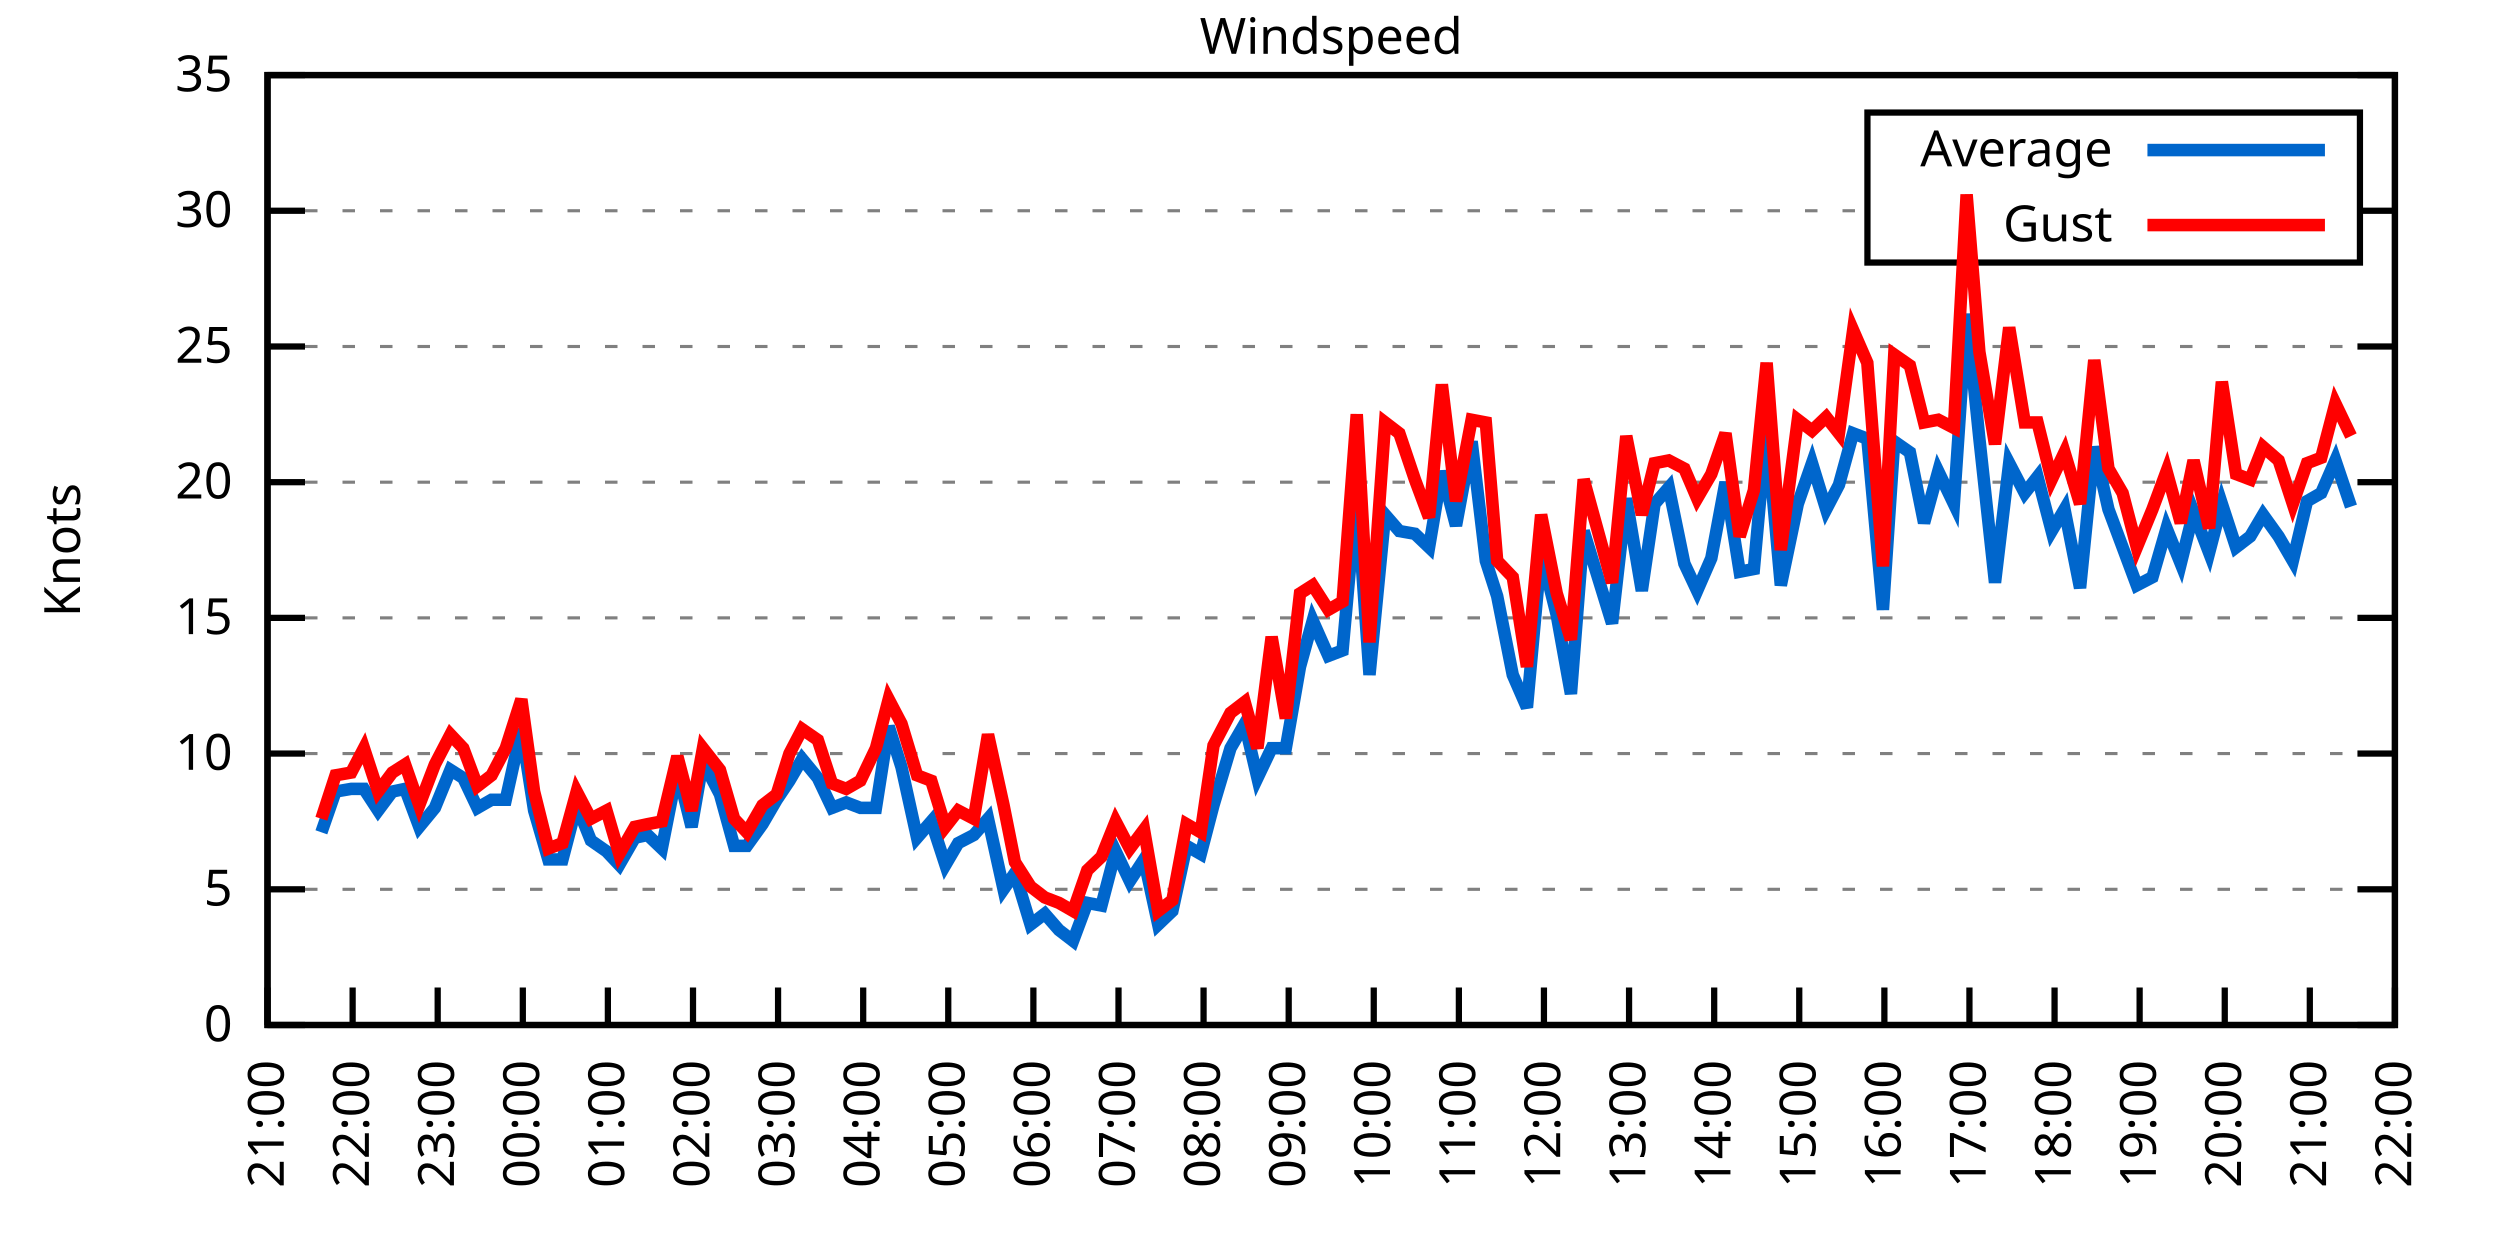
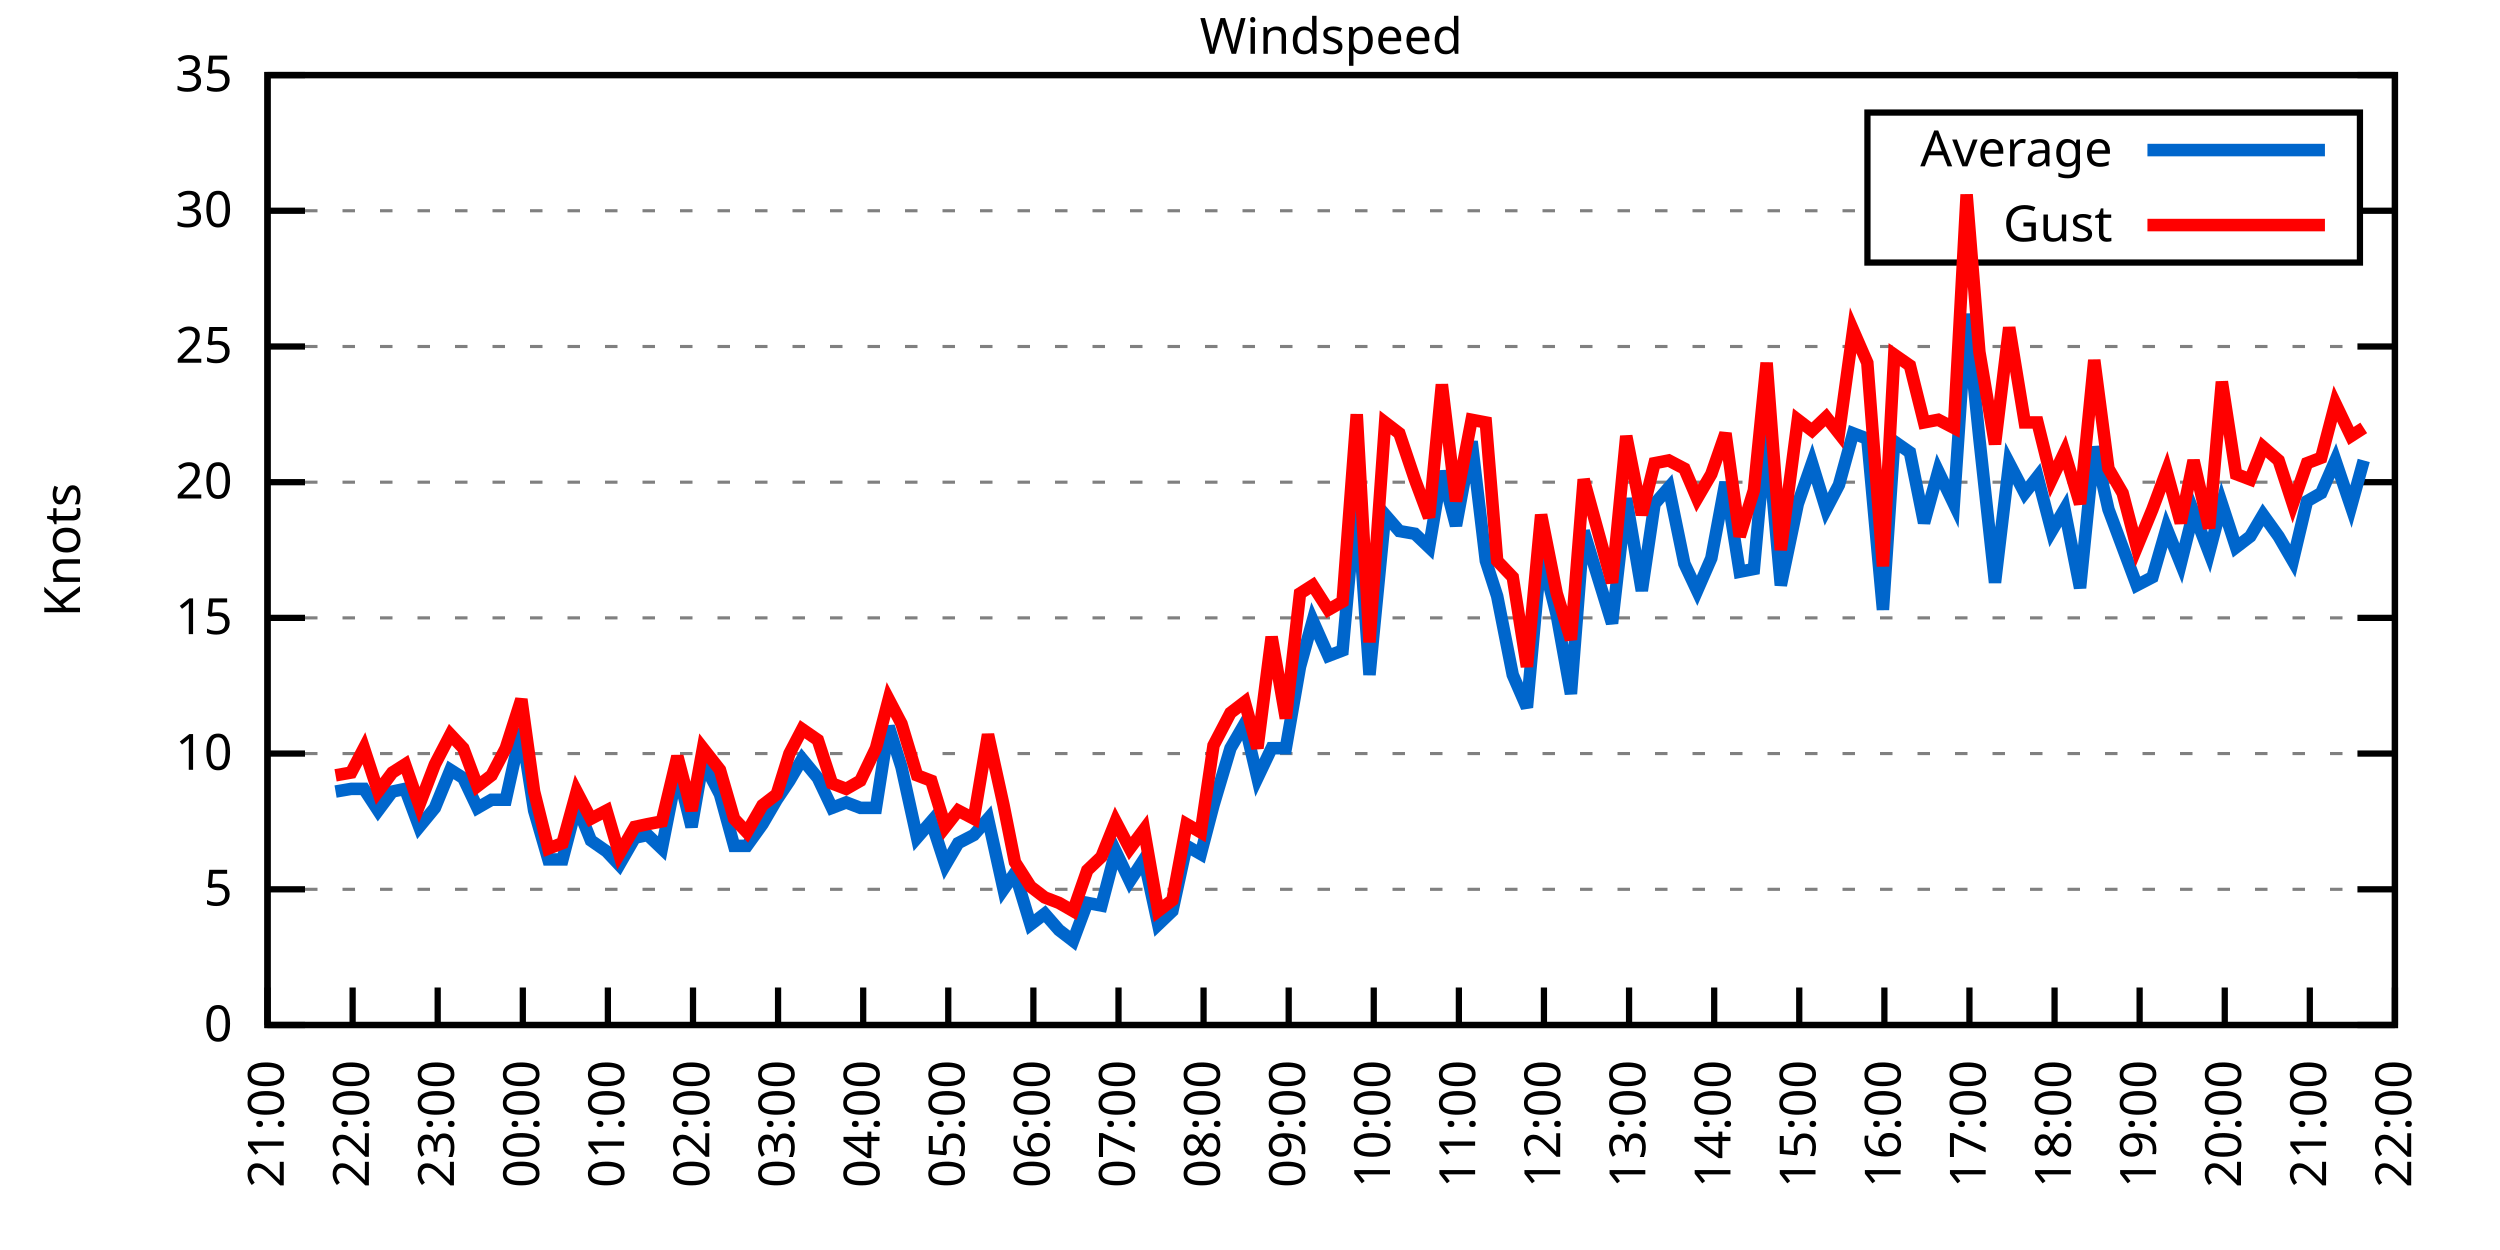
<svg xmlns="http://www.w3.org/2000/svg" xmlns:xlink="http://www.w3.org/1999/xlink" width="400" height="200" viewBox="0 0 400 200">
  <g id="gnuplot_canvas">
    <rect x="0" y="0" width="400" height="200" fill="none" />
    <defs>
      <circle id="gpDot" r="0.5" stroke-width="0.5" stroke="currentColor" />
      <path id="gpPt0" stroke-width="0.333" stroke="currentColor" d="M-1,0 h2 M0,-1 v2" />
      <path id="gpPt1" stroke-width="0.333" stroke="currentColor" d="M-1,-1 L1,1 M1,-1 L-1,1" />
      <path id="gpPt2" stroke-width="0.333" stroke="currentColor" d="M-1,0 L1,0 M0,-1 L0,1 M-1,-1 L1,1 M-1,1 L1,-1" />
      <rect id="gpPt3" stroke-width="0.333" stroke="currentColor" x="-1" y="-1" width="2" height="2" />
      <rect id="gpPt4" stroke-width="0.333" stroke="currentColor" fill="currentColor" x="-1" y="-1" width="2" height="2" />
      <circle id="gpPt5" stroke-width="0.333" stroke="currentColor" cx="0" cy="0" r="1" />
      <use xlink:href="#gpPt5" id="gpPt6" fill="currentColor" stroke="none" />
      <path id="gpPt7" stroke-width="0.333" stroke="currentColor" d="M0,-1.33 L-1.33,0.67 L1.33,0.67 z" />
      <use xlink:href="#gpPt7" id="gpPt8" fill="currentColor" stroke="none" />
      <use xlink:href="#gpPt7" id="gpPt9" stroke="currentColor" transform="rotate(180)" />
      <use xlink:href="#gpPt9" id="gpPt10" fill="currentColor" stroke="none" />
      <use xlink:href="#gpPt3" id="gpPt11" stroke="currentColor" transform="rotate(45)" />
      <use xlink:href="#gpPt11" id="gpPt12" fill="currentColor" stroke="none" />
      <path id="gpPt13" stroke-width="0.333" stroke="currentColor" d="M0,1.330 L1.265,0.411 L0.782,-1.067 L-0.782,-1.076 L-1.265,0.411 z" />
      <use xlink:href="#gpPt13" id="gpPt14" fill="currentColor" stroke="none" />
      <filter id="textbox" filterUnits="objectBoundingBox" x="0" y="0" height="1" width="1">
        <feFlood flood-color="white" flood-opacity="1" result="bgnd" />
        <feComposite in="SourceGraphic" in2="bgnd" operator="atop" />
      </filter>
      <filter id="greybox" filterUnits="objectBoundingBox" x="0" y="0" height="1" width="1">
        <feFlood flood-color="lightgrey" flood-opacity="1" result="grey" />
        <feComposite in="SourceGraphic" in2="grey" operator="atop" />
      </filter>
    </defs>
    <g fill="none" color="white" stroke="currentColor" stroke-width="1.00" stroke-linecap="butt" stroke-linejoin="miter">
</g>
    <g fill="none" color="black" stroke="currentColor" stroke-width="1.00" stroke-linecap="butt" stroke-linejoin="miter">
      <g stroke="none" shape-rendering="crispEdges">
        <polygon fill="rgb(255, 255, 255)" points="42.80,164.00 383.18,164.00 383.18,12.02 42.80,12.02 " />
      </g>
    </g>
    <g fill="none" color="black" stroke="currentColor" stroke-width="1.00" stroke-linecap="butt" stroke-linejoin="miter">
</g>
    <g fill="none" color="black" stroke="black" stroke-width="0.50" stroke-linecap="butt" stroke-linejoin="miter">
</g>
    <g fill="none" color="gray" stroke="currentColor" stroke-width="0.50" stroke-linecap="butt" stroke-linejoin="miter">
      <path stroke="gray" stroke-dasharray="2,4" class="gridline" d="M42.80,164.00 L383.19,164.00  " />
    </g>
    <g fill="none" color="gray" stroke="gray" stroke-width="1.00" stroke-linecap="butt" stroke-linejoin="miter">
</g>
    <g fill="none" color="black" stroke="currentColor" stroke-width="1.00" stroke-linecap="butt" stroke-linejoin="miter">
      <path stroke="black" d="M42.80,164.00 L48.80,164.00 M383.19,164.00 L377.19,164.00  " />
      <g transform="translate(37.20,166.60)" stroke="none" fill="black" font-family="Sans" font-size="8.00" text-anchor="end">
        <text>
          <tspan font-family="Sans"> 0</tspan>
        </text>
      </g>
    </g>
    <g fill="none" color="black" stroke="currentColor" stroke-width="1.00" stroke-linecap="butt" stroke-linejoin="miter">
</g>
    <g fill="none" color="black" stroke="black" stroke-width="0.50" stroke-linecap="butt" stroke-linejoin="miter">
</g>
    <g fill="none" color="gray" stroke="currentColor" stroke-width="0.50" stroke-linecap="butt" stroke-linejoin="miter">
      <path stroke="gray" stroke-dasharray="2,4" class="gridline" d="M42.80,142.29 L383.19,142.29  " />
    </g>
    <g fill="none" color="gray" stroke="gray" stroke-width="1.00" stroke-linecap="butt" stroke-linejoin="miter">
</g>
    <g fill="none" color="black" stroke="currentColor" stroke-width="1.00" stroke-linecap="butt" stroke-linejoin="miter">
      <path stroke="black" d="M42.80,142.29 L48.80,142.29 M383.19,142.29 L377.19,142.29  " />
      <g transform="translate(37.20,144.89)" stroke="none" fill="black" font-family="Sans" font-size="8.00" text-anchor="end">
        <text>
          <tspan font-family="Sans"> 5</tspan>
        </text>
      </g>
    </g>
    <g fill="none" color="black" stroke="currentColor" stroke-width="1.00" stroke-linecap="butt" stroke-linejoin="miter">
</g>
    <g fill="none" color="black" stroke="black" stroke-width="0.50" stroke-linecap="butt" stroke-linejoin="miter">
</g>
    <g fill="none" color="gray" stroke="currentColor" stroke-width="0.50" stroke-linecap="butt" stroke-linejoin="miter">
      <path stroke="gray" stroke-dasharray="2,4" class="gridline" d="M42.80,120.57 L383.19,120.57  " />
    </g>
    <g fill="none" color="gray" stroke="gray" stroke-width="1.00" stroke-linecap="butt" stroke-linejoin="miter">
</g>
    <g fill="none" color="black" stroke="currentColor" stroke-width="1.00" stroke-linecap="butt" stroke-linejoin="miter">
      <path stroke="black" d="M42.80,120.57 L48.80,120.57 M383.19,120.57 L377.19,120.57  " />
      <g transform="translate(37.20,123.17)" stroke="none" fill="black" font-family="Sans" font-size="8.00" text-anchor="end">
        <text>
          <tspan font-family="Sans"> 10</tspan>
        </text>
      </g>
    </g>
    <g fill="none" color="black" stroke="currentColor" stroke-width="1.00" stroke-linecap="butt" stroke-linejoin="miter">
</g>
    <g fill="none" color="black" stroke="black" stroke-width="0.50" stroke-linecap="butt" stroke-linejoin="miter">
</g>
    <g fill="none" color="gray" stroke="currentColor" stroke-width="0.50" stroke-linecap="butt" stroke-linejoin="miter">
      <path stroke="gray" stroke-dasharray="2,4" class="gridline" d="M42.80,98.86 L383.19,98.86  " />
    </g>
    <g fill="none" color="gray" stroke="gray" stroke-width="1.00" stroke-linecap="butt" stroke-linejoin="miter">
</g>
    <g fill="none" color="black" stroke="currentColor" stroke-width="1.00" stroke-linecap="butt" stroke-linejoin="miter">
      <path stroke="black" d="M42.80,98.86 L48.80,98.86 M383.19,98.86 L377.19,98.86  " />
      <g transform="translate(37.20,101.46)" stroke="none" fill="black" font-family="Sans" font-size="8.00" text-anchor="end">
        <text>
          <tspan font-family="Sans"> 15</tspan>
        </text>
      </g>
    </g>
    <g fill="none" color="black" stroke="currentColor" stroke-width="1.00" stroke-linecap="butt" stroke-linejoin="miter">
</g>
    <g fill="none" color="black" stroke="black" stroke-width="0.50" stroke-linecap="butt" stroke-linejoin="miter">
</g>
    <g fill="none" color="gray" stroke="currentColor" stroke-width="0.50" stroke-linecap="butt" stroke-linejoin="miter">
      <path stroke="gray" stroke-dasharray="2,4" class="gridline" d="M42.80,77.15 L383.19,77.15  " />
    </g>
    <g fill="none" color="gray" stroke="gray" stroke-width="1.00" stroke-linecap="butt" stroke-linejoin="miter">
</g>
    <g fill="none" color="black" stroke="currentColor" stroke-width="1.00" stroke-linecap="butt" stroke-linejoin="miter">
      <path stroke="black" d="M42.80,77.15 L48.80,77.15 M383.19,77.15 L377.19,77.15  " />
      <g transform="translate(37.20,79.75)" stroke="none" fill="black" font-family="Sans" font-size="8.00" text-anchor="end">
        <text>
          <tspan font-family="Sans"> 20</tspan>
        </text>
      </g>
    </g>
    <g fill="none" color="black" stroke="currentColor" stroke-width="1.00" stroke-linecap="butt" stroke-linejoin="miter">
</g>
    <g fill="none" color="black" stroke="black" stroke-width="0.50" stroke-linecap="butt" stroke-linejoin="miter">
</g>
    <g fill="none" color="gray" stroke="currentColor" stroke-width="0.50" stroke-linecap="butt" stroke-linejoin="miter">
      <path stroke="gray" stroke-dasharray="2,4" class="gridline" d="M42.80,55.44 L383.19,55.44  " />
    </g>
    <g fill="none" color="gray" stroke="gray" stroke-width="1.00" stroke-linecap="butt" stroke-linejoin="miter">
</g>
    <g fill="none" color="black" stroke="currentColor" stroke-width="1.00" stroke-linecap="butt" stroke-linejoin="miter">
      <path stroke="black" d="M42.80,55.44 L48.80,55.44 M383.19,55.44 L377.19,55.44  " />
      <g transform="translate(37.20,58.04)" stroke="none" fill="black" font-family="Sans" font-size="8.00" text-anchor="end">
        <text>
          <tspan font-family="Sans"> 25</tspan>
        </text>
      </g>
    </g>
    <g fill="none" color="black" stroke="currentColor" stroke-width="1.00" stroke-linecap="butt" stroke-linejoin="miter">
</g>
    <g fill="none" color="black" stroke="black" stroke-width="0.50" stroke-linecap="butt" stroke-linejoin="miter">
</g>
    <g fill="none" color="gray" stroke="currentColor" stroke-width="0.50" stroke-linecap="butt" stroke-linejoin="miter">
      <path stroke="gray" stroke-dasharray="2,4" class="gridline" d="M42.80,33.72 L298.79,33.72 M377.59,33.72 L383.19,33.72  " />
    </g>
    <g fill="none" color="gray" stroke="gray" stroke-width="1.00" stroke-linecap="butt" stroke-linejoin="miter">
</g>
    <g fill="none" color="black" stroke="currentColor" stroke-width="1.00" stroke-linecap="butt" stroke-linejoin="miter">
      <path stroke="black" d="M42.80,33.72 L48.80,33.72 M383.19,33.72 L377.19,33.72  " />
      <g transform="translate(37.20,36.32)" stroke="none" fill="black" font-family="Sans" font-size="8.00" text-anchor="end">
        <text>
          <tspan font-family="Sans"> 30</tspan>
        </text>
      </g>
    </g>
    <g fill="none" color="black" stroke="currentColor" stroke-width="1.00" stroke-linecap="butt" stroke-linejoin="miter">
</g>
    <g fill="none" color="black" stroke="black" stroke-width="0.50" stroke-linecap="butt" stroke-linejoin="miter">
</g>
    <g fill="none" color="gray" stroke="currentColor" stroke-width="0.50" stroke-linecap="butt" stroke-linejoin="miter">
      <path stroke="gray" stroke-dasharray="2,4" class="gridline" d="M42.80,12.01 L383.19,12.01  " />
    </g>
    <g fill="none" color="gray" stroke="gray" stroke-width="1.00" stroke-linecap="butt" stroke-linejoin="miter">
</g>
    <g fill="none" color="black" stroke="currentColor" stroke-width="1.00" stroke-linecap="butt" stroke-linejoin="miter">
      <path stroke="black" d="M42.80,12.01 L48.80,12.01 M383.19,12.01 L377.19,12.01  " />
      <g transform="translate(37.20,14.61)" stroke="none" fill="black" font-family="Sans" font-size="8.00" text-anchor="end">
        <text>
          <tspan font-family="Sans"> 35</tspan>
        </text>
      </g>
    </g>
    <g fill="none" color="black" stroke="currentColor" stroke-width="1.00" stroke-linecap="butt" stroke-linejoin="miter">
      <path stroke="black" d="M42.80,164.00 L42.80,158.00  " />
      <g transform="translate(45.40,169.60) rotate(270.00)" stroke="none" fill="black" font-family="Sans" font-size="8.00" text-anchor="end">
        <text>
          <tspan font-family="Sans">21:00</tspan>
        </text>
      </g>
    </g>
    <g fill="none" color="black" stroke="currentColor" stroke-width="1.00" stroke-linecap="butt" stroke-linejoin="miter">
      <path stroke="black" d="M56.42,164.00 L56.42,158.00  " />
      <g transform="translate(59.02,169.60) rotate(270.00)" stroke="none" fill="black" font-family="Sans" font-size="8.00" text-anchor="end">
        <text>
          <tspan font-family="Sans">22:00</tspan>
        </text>
      </g>
    </g>
    <g fill="none" color="black" stroke="currentColor" stroke-width="1.00" stroke-linecap="butt" stroke-linejoin="miter">
      <path stroke="black" d="M70.03,164.00 L70.03,158.00  " />
      <g transform="translate(72.63,169.60) rotate(270.00)" stroke="none" fill="black" font-family="Sans" font-size="8.00" text-anchor="end">
        <text>
          <tspan font-family="Sans">23:00</tspan>
        </text>
      </g>
    </g>
    <g fill="none" color="black" stroke="currentColor" stroke-width="1.00" stroke-linecap="butt" stroke-linejoin="miter">
      <path stroke="black" d="M83.65,164.00 L83.65,158.00  " />
      <g transform="translate(86.25,169.60) rotate(270.00)" stroke="none" fill="black" font-family="Sans" font-size="8.00" text-anchor="end">
        <text>
          <tspan font-family="Sans">00:00</tspan>
        </text>
      </g>
    </g>
    <g fill="none" color="black" stroke="currentColor" stroke-width="1.00" stroke-linecap="butt" stroke-linejoin="miter">
      <path stroke="black" d="M97.26,164.00 L97.26,158.00  " />
      <g transform="translate(99.86,169.60) rotate(270.00)" stroke="none" fill="black" font-family="Sans" font-size="8.00" text-anchor="end">
        <text>
          <tspan font-family="Sans">01:00</tspan>
        </text>
      </g>
    </g>
    <g fill="none" color="black" stroke="currentColor" stroke-width="1.00" stroke-linecap="butt" stroke-linejoin="miter">
      <path stroke="black" d="M110.88,164.00 L110.88,158.00  " />
      <g transform="translate(113.48,169.60) rotate(270.00)" stroke="none" fill="black" font-family="Sans" font-size="8.00" text-anchor="end">
        <text>
          <tspan font-family="Sans">02:00</tspan>
        </text>
      </g>
    </g>
    <g fill="none" color="black" stroke="currentColor" stroke-width="1.00" stroke-linecap="butt" stroke-linejoin="miter">
      <path stroke="black" d="M124.49,164.00 L124.49,158.00  " />
      <g transform="translate(127.09,169.60) rotate(270.00)" stroke="none" fill="black" font-family="Sans" font-size="8.00" text-anchor="end">
        <text>
          <tspan font-family="Sans">03:00</tspan>
        </text>
      </g>
    </g>
    <g fill="none" color="black" stroke="currentColor" stroke-width="1.00" stroke-linecap="butt" stroke-linejoin="miter">
      <path stroke="black" d="M138.11,164.00 L138.11,158.00  " />
      <g transform="translate(140.71,169.60) rotate(270.00)" stroke="none" fill="black" font-family="Sans" font-size="8.00" text-anchor="end">
        <text>
          <tspan font-family="Sans">04:00</tspan>
        </text>
      </g>
    </g>
    <g fill="none" color="black" stroke="currentColor" stroke-width="1.00" stroke-linecap="butt" stroke-linejoin="miter">
      <path stroke="black" d="M151.72,164.00 L151.72,158.00  " />
      <g transform="translate(154.32,169.60) rotate(270.00)" stroke="none" fill="black" font-family="Sans" font-size="8.00" text-anchor="end">
        <text>
          <tspan font-family="Sans">05:00</tspan>
        </text>
      </g>
    </g>
    <g fill="none" color="black" stroke="currentColor" stroke-width="1.00" stroke-linecap="butt" stroke-linejoin="miter">
      <path stroke="black" d="M165.34,164.00 L165.34,158.00  " />
      <g transform="translate(167.94,169.60) rotate(270.00)" stroke="none" fill="black" font-family="Sans" font-size="8.00" text-anchor="end">
        <text>
          <tspan font-family="Sans">06:00</tspan>
        </text>
      </g>
    </g>
    <g fill="none" color="black" stroke="currentColor" stroke-width="1.00" stroke-linecap="butt" stroke-linejoin="miter">
      <path stroke="black" d="M178.96,164.00 L178.96,158.00  " />
      <g transform="translate(181.56,169.60) rotate(270.00)" stroke="none" fill="black" font-family="Sans" font-size="8.00" text-anchor="end">
        <text>
          <tspan font-family="Sans">07:00</tspan>
        </text>
      </g>
    </g>
    <g fill="none" color="black" stroke="currentColor" stroke-width="1.00" stroke-linecap="butt" stroke-linejoin="miter">
      <path stroke="black" d="M192.57,164.00 L192.57,158.00  " />
      <g transform="translate(195.17,169.60) rotate(270.00)" stroke="none" fill="black" font-family="Sans" font-size="8.00" text-anchor="end">
        <text>
          <tspan font-family="Sans">08:00</tspan>
        </text>
      </g>
    </g>
    <g fill="none" color="black" stroke="currentColor" stroke-width="1.00" stroke-linecap="butt" stroke-linejoin="miter">
      <path stroke="black" d="M206.19,164.00 L206.19,158.00  " />
      <g transform="translate(208.79,169.60) rotate(270.00)" stroke="none" fill="black" font-family="Sans" font-size="8.00" text-anchor="end">
        <text>
          <tspan font-family="Sans">09:00</tspan>
        </text>
      </g>
    </g>
    <g fill="none" color="black" stroke="currentColor" stroke-width="1.00" stroke-linecap="butt" stroke-linejoin="miter">
      <path stroke="black" d="M219.80,164.00 L219.80,158.00  " />
      <g transform="translate(222.40,169.60) rotate(270.00)" stroke="none" fill="black" font-family="Sans" font-size="8.00" text-anchor="end">
        <text>
          <tspan font-family="Sans">10:00</tspan>
        </text>
      </g>
    </g>
    <g fill="none" color="black" stroke="currentColor" stroke-width="1.00" stroke-linecap="butt" stroke-linejoin="miter">
      <path stroke="black" d="M233.42,164.00 L233.42,158.00  " />
      <g transform="translate(236.02,169.60) rotate(270.00)" stroke="none" fill="black" font-family="Sans" font-size="8.00" text-anchor="end">
        <text>
          <tspan font-family="Sans">11:00</tspan>
        </text>
      </g>
    </g>
    <g fill="none" color="black" stroke="currentColor" stroke-width="1.00" stroke-linecap="butt" stroke-linejoin="miter">
      <path stroke="black" d="M247.03,164.00 L247.03,158.00  " />
      <g transform="translate(249.63,169.60) rotate(270.00)" stroke="none" fill="black" font-family="Sans" font-size="8.00" text-anchor="end">
        <text>
          <tspan font-family="Sans">12:00</tspan>
        </text>
      </g>
    </g>
    <g fill="none" color="black" stroke="currentColor" stroke-width="1.00" stroke-linecap="butt" stroke-linejoin="miter">
      <path stroke="black" d="M260.65,164.00 L260.65,158.00  " />
      <g transform="translate(263.25,169.60) rotate(270.00)" stroke="none" fill="black" font-family="Sans" font-size="8.00" text-anchor="end">
        <text>
          <tspan font-family="Sans">13:00</tspan>
        </text>
      </g>
    </g>
    <g fill="none" color="black" stroke="currentColor" stroke-width="1.00" stroke-linecap="butt" stroke-linejoin="miter">
      <path stroke="black" d="M274.27,164.00 L274.27,158.00  " />
      <g transform="translate(276.87,169.60) rotate(270.00)" stroke="none" fill="black" font-family="Sans" font-size="8.00" text-anchor="end">
        <text>
          <tspan font-family="Sans">14:00</tspan>
        </text>
      </g>
    </g>
    <g fill="none" color="black" stroke="currentColor" stroke-width="1.00" stroke-linecap="butt" stroke-linejoin="miter">
      <path stroke="black" d="M287.88,164.00 L287.88,158.00  " />
      <g transform="translate(290.48,169.60) rotate(270.00)" stroke="none" fill="black" font-family="Sans" font-size="8.00" text-anchor="end">
        <text>
          <tspan font-family="Sans">15:00</tspan>
        </text>
      </g>
    </g>
    <g fill="none" color="black" stroke="currentColor" stroke-width="1.00" stroke-linecap="butt" stroke-linejoin="miter">
      <path stroke="black" d="M301.50,164.00 L301.50,158.00  " />
      <g transform="translate(304.10,169.60) rotate(270.00)" stroke="none" fill="black" font-family="Sans" font-size="8.00" text-anchor="end">
        <text>
          <tspan font-family="Sans">16:00</tspan>
        </text>
      </g>
    </g>
    <g fill="none" color="black" stroke="currentColor" stroke-width="1.00" stroke-linecap="butt" stroke-linejoin="miter">
      <path stroke="black" d="M315.11,164.00 L315.11,158.00  " />
      <g transform="translate(317.71,169.60) rotate(270.00)" stroke="none" fill="black" font-family="Sans" font-size="8.00" text-anchor="end">
        <text>
          <tspan font-family="Sans">17:00</tspan>
        </text>
      </g>
    </g>
    <g fill="none" color="black" stroke="currentColor" stroke-width="1.00" stroke-linecap="butt" stroke-linejoin="miter">
      <path stroke="black" d="M328.73,164.00 L328.73,158.00  " />
      <g transform="translate(331.33,169.60) rotate(270.00)" stroke="none" fill="black" font-family="Sans" font-size="8.00" text-anchor="end">
        <text>
          <tspan font-family="Sans">18:00</tspan>
        </text>
      </g>
    </g>
    <g fill="none" color="black" stroke="currentColor" stroke-width="1.00" stroke-linecap="butt" stroke-linejoin="miter">
      <path stroke="black" d="M342.34,164.00 L342.34,158.00  " />
      <g transform="translate(344.94,169.60) rotate(270.00)" stroke="none" fill="black" font-family="Sans" font-size="8.00" text-anchor="end">
        <text>
          <tspan font-family="Sans">19:00</tspan>
        </text>
      </g>
    </g>
    <g fill="none" color="black" stroke="currentColor" stroke-width="1.00" stroke-linecap="butt" stroke-linejoin="miter">
      <path stroke="black" d="M355.96,164.00 L355.96,158.00  " />
      <g transform="translate(358.56,169.60) rotate(270.00)" stroke="none" fill="black" font-family="Sans" font-size="8.00" text-anchor="end">
        <text>
          <tspan font-family="Sans">20:00</tspan>
        </text>
      </g>
    </g>
    <g fill="none" color="black" stroke="currentColor" stroke-width="1.00" stroke-linecap="butt" stroke-linejoin="miter">
      <path stroke="black" d="M369.57,164.00 L369.57,158.00  " />
      <g transform="translate(372.17,169.60) rotate(270.00)" stroke="none" fill="black" font-family="Sans" font-size="8.00" text-anchor="end">
        <text>
          <tspan font-family="Sans">21:00</tspan>
        </text>
      </g>
    </g>
    <g fill="none" color="black" stroke="currentColor" stroke-width="1.00" stroke-linecap="butt" stroke-linejoin="miter">
      <path stroke="black" d="M383.19,164.00 L383.19,158.00  " />
      <g transform="translate(385.79,169.60) rotate(270.00)" stroke="none" fill="black" font-family="Sans" font-size="8.00" text-anchor="end">
        <text>
          <tspan font-family="Sans">22:00</tspan>
        </text>
      </g>
    </g>
    <g fill="none" color="black" stroke="currentColor" stroke-width="1.00" stroke-linecap="butt" stroke-linejoin="miter">
</g>
    <g fill="none" color="black" stroke="currentColor" stroke-width="1.00" stroke-linecap="butt" stroke-linejoin="miter">
      <path stroke="black" d="M42.80,12.01 L42.80,164.00 L383.19,164.00 L383.19,12.01 L42.80,12.01 Z  " />
    </g>
    <g fill="none" color="black" stroke="currentColor" stroke-width="1.00" stroke-linecap="butt" stroke-linejoin="miter">
</g>
    <g fill="none" color="black" stroke="currentColor" stroke-width="1.00" stroke-linecap="butt" stroke-linejoin="miter">
      <path stroke="black" d="M298.79,42.01 L298.79,18.01 L377.59,18.01 L377.59,42.01 L298.79,42.01 Z  " />
    </g>
    <g id="Windspeed_plot_1">
      <g fill="none" color="white" stroke="black" stroke-width="2.00" stroke-linecap="butt" stroke-linejoin="miter">
</g>
      <g fill="none" color="black" stroke="currentColor" stroke-width="2.00" stroke-linecap="butt" stroke-linejoin="miter">
        <g transform="translate(337.99,26.61)" stroke="none" fill="black" font-family="Sans" font-size="8.00" text-anchor="end">
          <text>
            <tspan font-family="Sans">Average</tspan>
          </text>
        </g>
      </g>
      <g fill="none" color="black" stroke="currentColor" stroke-width="2.00" stroke-linecap="butt" stroke-linejoin="miter">
-         <path stroke="rgb(  0, 102, 204)" d="M343.59,24.01 L371.99,24.01 M51.42,133.17 L53.69,126.65 L56.19,126.22 L58.23,126.22 L60.50,129.69 L62.77,126.65   L64.81,126.22 L67.08,132.30 L69.58,129.26 L72.07,123.18 L74.12,124.48 L76.39,129.26 L78.65,127.96 L80.92,127.96   L83.42,116.67 L85.46,129.69 L87.73,137.51 L90.00,137.51 L92.27,128.83 L94.54,134.47 L97.04,136.21 L99.08,138.38   L101.57,134.04 L103.62,133.60 L105.89,135.77 L108.38,123.18 L110.65,132.30 L112.47,121.88 L115.19,127.09 L117.46,135.34   L119.50,135.34 L122.00,131.86 L124.27,127.96 L126.31,124.92 L128.35,121.44 L130.85,124.48 L133.12,129.26 L135.39,128.39   L137.66,129.26 L140.15,129.26 L142.19,116.23 L144.24,122.75 L146.73,134.04 L149.00,131.43 L151.27,138.38 L153.31,134.90   L155.81,133.60 L158.08,131.00 L160.57,142.29 L162.39,139.68 L164.89,147.93 L167.16,146.20 L169.43,148.80 L171.69,150.54   L173.96,144.46 L176.23,144.89 L178.50,136.21 L180.77,140.98 L183.04,137.51 L185.31,147.93 L187.58,145.76 L189.85,135.34   L192.12,136.64 L194.16,128.83 L196.88,119.71 L199.15,115.80 L201.19,124.48 L203.46,119.71 L205.73,119.71 L208.00,106.68   L210.04,99.30 L212.54,104.94 L214.81,104.07 L217.08,78.89 L219.12,107.98 L221.62,82.36 L223.89,84.97 L226.38,85.40   L228.65,87.57 L230.70,75.41 L232.96,84.10 L235.46,70.63 L237.73,89.74 L239.55,95.39 L242.04,107.98 L244.31,113.19   L246.58,88.44 L249.08,98.43 L251.35,111.02 L253.39,84.97 L257.93,99.73 L260.20,79.75 L262.69,94.52 L264.73,80.62   L267.00,78.02 L269.50,90.18 L271.54,94.52 L273.81,89.31 L276.08,77.15 L278.35,91.48 L280.62,91.04 L282.66,68.46   L284.93,93.65 L287.65,80.62 L289.92,74.11 L292.19,81.49 L294.23,77.58 L296.50,69.33 L298.77,70.20 L301.27,97.56   L303.08,70.63 L305.58,72.37 L307.85,83.66 L310.12,75.41 L312.62,80.62 L314.66,50.22 L316.70,70.20 L319.20,93.22   L321.47,74.11 L323.96,78.89 L326.00,76.28 L328.27,84.97 L330.32,81.49 L332.81,94.08 L335.08,71.50 L337.35,81.49   L339.62,87.57 L341.89,93.65 L344.39,92.35 L346.65,84.53 L348.92,90.18 L350.97,81.93 L353.46,88.44 L355.50,80.62   L357.77,87.57 L360.04,85.83 L362.09,82.36 L364.58,85.83 L366.85,89.74 L369.12,80.19 L371.39,78.89 L373.66,73.67   L376.16,81.06  " />
+         <path stroke="rgb(  0, 102, 204)" d="M343.59,24.01 L371.99,24.01 M53.69,126.65 L56.19,126.22 L58.23,126.22 L60.50,129.69 L62.77,126.65 L64.81,126.22   L67.08,132.30 L69.58,129.26 L72.07,123.18 L74.12,124.48 L76.39,129.26 L78.65,127.96 L80.92,127.96 L83.42,116.67   L85.46,129.69 L87.73,137.51 L90.00,137.51 L92.27,128.83 L94.54,134.47 L97.04,136.21 L99.08,138.38 L101.57,134.04   L103.62,133.60 L105.89,135.77 L108.38,123.18 L110.65,132.30 L112.47,121.88 L115.19,127.09 L117.46,135.34 L119.50,135.34   L122.00,131.86 L124.27,127.96 L126.31,124.92 L128.35,121.44 L130.85,124.48 L133.12,129.26 L135.39,128.39 L137.66,129.26   L140.15,129.26 L142.19,116.23 L144.24,122.75 L146.73,134.04 L149.00,131.43 L151.27,138.38 L153.31,134.90 L155.81,133.60   L158.08,131.00 L160.57,142.29 L162.39,139.68 L164.89,147.93 L167.16,146.20 L169.43,148.80 L171.69,150.54 L173.96,144.46   L176.23,144.89 L178.50,136.21 L180.77,140.98 L183.04,137.51 L185.31,147.93 L187.58,145.76 L189.85,135.34 L192.12,136.64   L194.16,128.83 L196.88,119.71 L199.15,115.80 L201.19,124.48 L203.46,119.71 L205.73,119.71 L208.00,106.68 L210.04,99.30   L212.54,104.94 L214.81,104.07 L217.08,78.89 L219.12,107.98 L221.62,82.36 L223.89,84.97 L226.38,85.40 L228.65,87.57   L230.70,75.41 L232.96,84.10 L235.46,70.63 L237.73,89.74 L239.55,95.39 L242.04,107.98 L244.31,113.19 L246.58,88.44   L249.08,98.43 L251.35,111.02 L253.39,84.97 L257.93,99.73 L260.20,79.75 L262.69,94.52 L264.73,80.62 L267.00,78.02   L269.50,90.18 L271.54,94.52 L273.81,89.31 L276.08,77.15 L278.35,91.48 L280.62,91.04 L282.66,68.46 L284.93,93.65   L287.65,80.62 L289.92,74.11 L292.19,81.49 L294.23,77.58 L296.50,69.33 L298.77,70.20 L301.27,97.56 L303.08,70.63   L305.58,72.37 L307.85,83.66 L310.12,75.41 L312.62,80.62 L314.66,50.22 L316.70,70.20 L319.20,93.22 L321.47,74.11   L323.96,78.89 L326.00,76.28 L328.27,84.97 L330.32,81.49 L332.81,94.08 L335.08,71.50 L337.35,81.49 L339.62,87.57   L341.89,93.65 L344.39,92.35 L346.65,84.53 L348.92,90.18 L350.97,81.93 L353.46,88.44 L355.50,80.62 L357.77,87.57   L360.04,85.83 L362.09,82.36 L364.58,85.83 L366.85,89.74 L369.12,80.19 L371.39,78.89 L373.66,73.67 L376.16,81.06   L378.20,73.67  " />
      </g>
    </g>
    <g id="Windspeed_plot_2">
      <g fill="none" color="black" stroke="currentColor" stroke-width="2.00" stroke-linecap="butt" stroke-linejoin="miter">
        <g transform="translate(337.99,38.61)" stroke="none" fill="black" font-family="Sans" font-size="8.00" text-anchor="end">
          <text>
            <tspan font-family="Sans">Gust</tspan>
          </text>
        </g>
      </g>
      <g fill="none" color="black" stroke="currentColor" stroke-width="2.00" stroke-linecap="butt" stroke-linejoin="miter">
-         <path stroke="rgb(255,   0,   0)" d="M343.59,36.01 L371.99,36.01 M51.42,131.00 L53.69,124.05 L56.19,123.61 L58.23,119.71 L60.50,126.65 L62.77,123.61   L64.81,122.31 L67.08,128.83 L69.58,122.31 L72.07,117.53 L74.12,119.71 L76.39,125.79 L78.65,124.05 L80.92,119.71   L83.42,111.89 L85.46,126.65 L87.73,135.77 L90.00,134.90 L92.27,126.65 L94.54,131.00 L97.04,129.69 L99.08,136.64   L101.57,132.30 L103.62,131.86 L105.89,131.43 L108.38,121.01 L110.65,129.69 L112.47,119.71 L115.19,123.18 L117.46,131.00   L119.50,133.17 L122.00,128.83 L124.27,127.09 L126.31,120.57 L128.35,116.67 L130.85,118.40 L133.12,125.35 L135.39,126.22   L137.66,124.92 L140.15,119.71 L142.19,111.89 L144.24,115.80 L146.73,124.05 L149.00,124.92 L151.27,132.30 L153.31,129.69   L155.81,131.00 L158.08,117.53 L160.57,128.83 L162.39,137.94 L164.89,141.85 L167.16,143.59 L169.43,144.46 L171.69,145.76   L173.96,139.25 L176.23,137.08 L178.50,131.43 L180.77,135.77 L183.04,132.73 L185.31,145.76 L187.58,144.02 L189.85,131.86   L192.12,133.17 L194.16,119.27 L196.88,114.06 L199.15,112.32 L201.19,119.71 L203.46,101.90 L205.73,114.93 L208.00,94.95   L210.04,93.65 L212.54,97.56 L214.81,96.26 L217.08,66.29 L219.12,102.77 L221.62,67.59 L223.89,69.33 L226.38,76.71   L228.65,82.79 L230.70,61.52 L232.96,80.19 L235.46,67.16 L237.73,67.59 L239.55,89.74 L242.04,92.35 L244.31,106.68   L246.58,82.36 L249.08,94.95 L251.35,102.34 L253.39,76.71 L257.93,93.22 L260.20,69.77 L262.69,82.36 L264.73,74.11   L267.00,73.67 L269.50,74.98 L271.54,79.75 L273.81,75.85 L276.08,69.33 L278.35,85.83 L280.62,78.45 L282.66,58.04   L284.93,88.00 L287.65,67.16 L289.92,68.90 L292.19,66.73 L294.23,69.33 L296.50,52.83 L298.77,58.04 L301.27,90.61   L303.08,56.74 L305.58,58.48 L307.85,67.59 L310.12,67.16 L312.62,68.46 L314.66,31.12 L316.70,56.30 L319.20,71.07   L321.47,52.40 L323.96,67.59 L326.00,67.59 L328.27,76.71 L330.32,72.37 L332.81,80.62 L335.08,57.61 L337.35,74.98   L339.62,78.89 L341.89,87.57 L344.39,81.49 L346.65,75.41 L348.92,83.66 L350.97,73.67 L353.46,84.53 L355.50,61.08   L357.77,75.85 L360.04,76.71 L362.09,71.50 L364.58,73.67 L366.85,80.62 L369.12,74.11 L371.39,73.24 L373.66,64.56   L376.16,69.77  " />
+         <path stroke="rgb(255,   0,   0)" d="M343.59,36.01 L371.99,36.01 M53.69,124.05 L56.19,123.61 L58.23,119.71 L60.50,126.65 L62.77,123.61 L64.81,122.31   L67.08,128.83 L69.58,122.31 L72.07,117.53 L74.12,119.71 L76.39,125.79 L78.65,124.05 L80.92,119.71 L83.42,111.89   L85.46,126.65 L87.73,135.77 L90.00,134.90 L92.27,126.65 L94.54,131.00 L97.04,129.69 L99.08,136.64 L101.57,132.30   L103.62,131.86 L105.89,131.43 L108.38,121.01 L110.65,129.69 L112.47,119.71 L115.19,123.18 L117.46,131.00 L119.50,133.17   L122.00,128.83 L124.27,127.09 L126.31,120.57 L128.35,116.67 L130.85,118.40 L133.12,125.35 L135.39,126.22 L137.66,124.92   L140.15,119.71 L142.19,111.89 L144.24,115.80 L146.73,124.05 L149.00,124.92 L151.27,132.30 L153.31,129.69 L155.81,131.00   L158.08,117.53 L160.57,128.83 L162.39,137.94 L164.89,141.85 L167.16,143.59 L169.43,144.46 L171.69,145.76 L173.96,139.25   L176.23,137.08 L178.50,131.43 L180.77,135.77 L183.04,132.73 L185.31,145.76 L187.58,144.02 L189.85,131.86 L192.12,133.17   L194.16,119.27 L196.88,114.06 L199.15,112.32 L201.19,119.71 L203.46,101.90 L205.73,114.93 L208.00,94.95 L210.04,93.65   L212.54,97.56 L214.81,96.26 L217.08,66.29 L219.12,102.77 L221.62,67.59 L223.89,69.33 L226.38,76.71 L228.65,82.79   L230.70,61.52 L232.96,80.19 L235.46,67.16 L237.73,67.59 L239.55,89.74 L242.04,92.35 L244.31,106.68 L246.58,82.36   L249.08,94.95 L251.35,102.34 L253.39,76.71 L257.93,93.22 L260.20,69.77 L262.69,82.36 L264.73,74.11 L267.00,73.67   L269.50,74.98 L271.54,79.75 L273.81,75.85 L276.08,69.33 L278.35,85.83 L280.62,78.45 L282.66,58.04 L284.93,88.00   L287.65,67.16 L289.92,68.90 L292.19,66.73 L294.23,69.33 L296.50,52.83 L298.77,58.04 L301.27,90.61 L303.08,56.74   L305.58,58.48 L307.85,67.59 L310.12,67.16 L312.62,68.46 L314.66,31.12 L316.70,56.30 L319.20,71.07 L321.47,52.40   L323.96,67.59 L326.00,67.59 L328.27,76.71 L330.32,72.37 L332.81,80.62 L335.08,57.61 L337.35,74.98 L339.62,78.89   L341.89,87.57 L344.39,81.49 L346.65,75.41 L348.92,83.66 L350.97,73.67 L353.46,84.53 L355.50,61.08 L357.77,75.85   L360.04,76.71 L362.09,71.50 L364.58,73.67 L366.85,80.62 L369.12,74.11 L371.39,73.24 L373.66,64.56 L376.16,69.77   L378.20,68.46  " />
      </g>
    </g>
    <g fill="none" color="black" stroke="currentColor" stroke-width="2.00" stroke-linecap="butt" stroke-linejoin="miter">
</g>
    <g fill="none" color="black" stroke="black" stroke-width="1.00" stroke-linecap="butt" stroke-linejoin="miter">
</g>
    <g fill="none" color="black" stroke="currentColor" stroke-width="1.00" stroke-linecap="butt" stroke-linejoin="miter">
      <path stroke="black" d="M42.80,12.01 L42.80,164.00 L383.19,164.00 L383.19,12.01 L42.80,12.01 Z  " />
      <g transform="translate(12.80,88.01) rotate(270.00)" stroke="none" fill="black" font-family="Sans" font-size="8.00" text-anchor="middle">
        <text>
          <tspan font-family="Sans">Knots</tspan>
        </text>
      </g>
    </g>
    <g fill="none" color="black" stroke="currentColor" stroke-width="1.00" stroke-linecap="butt" stroke-linejoin="miter">
</g>
    <g fill="none" color="black" stroke="currentColor" stroke-width="1.00" stroke-linecap="butt" stroke-linejoin="miter">
      <g transform="translate(212.99,8.61)" stroke="none" fill="black" font-family="Sans" font-size="8.00" text-anchor="middle">
        <text>
          <tspan font-family="Sans">Windspeed</tspan>
        </text>
      </g>
    </g>
    <g fill="none" color="black" stroke="currentColor" stroke-width="1.00" stroke-linecap="butt" stroke-linejoin="miter">
</g>
  </g>
</svg>
